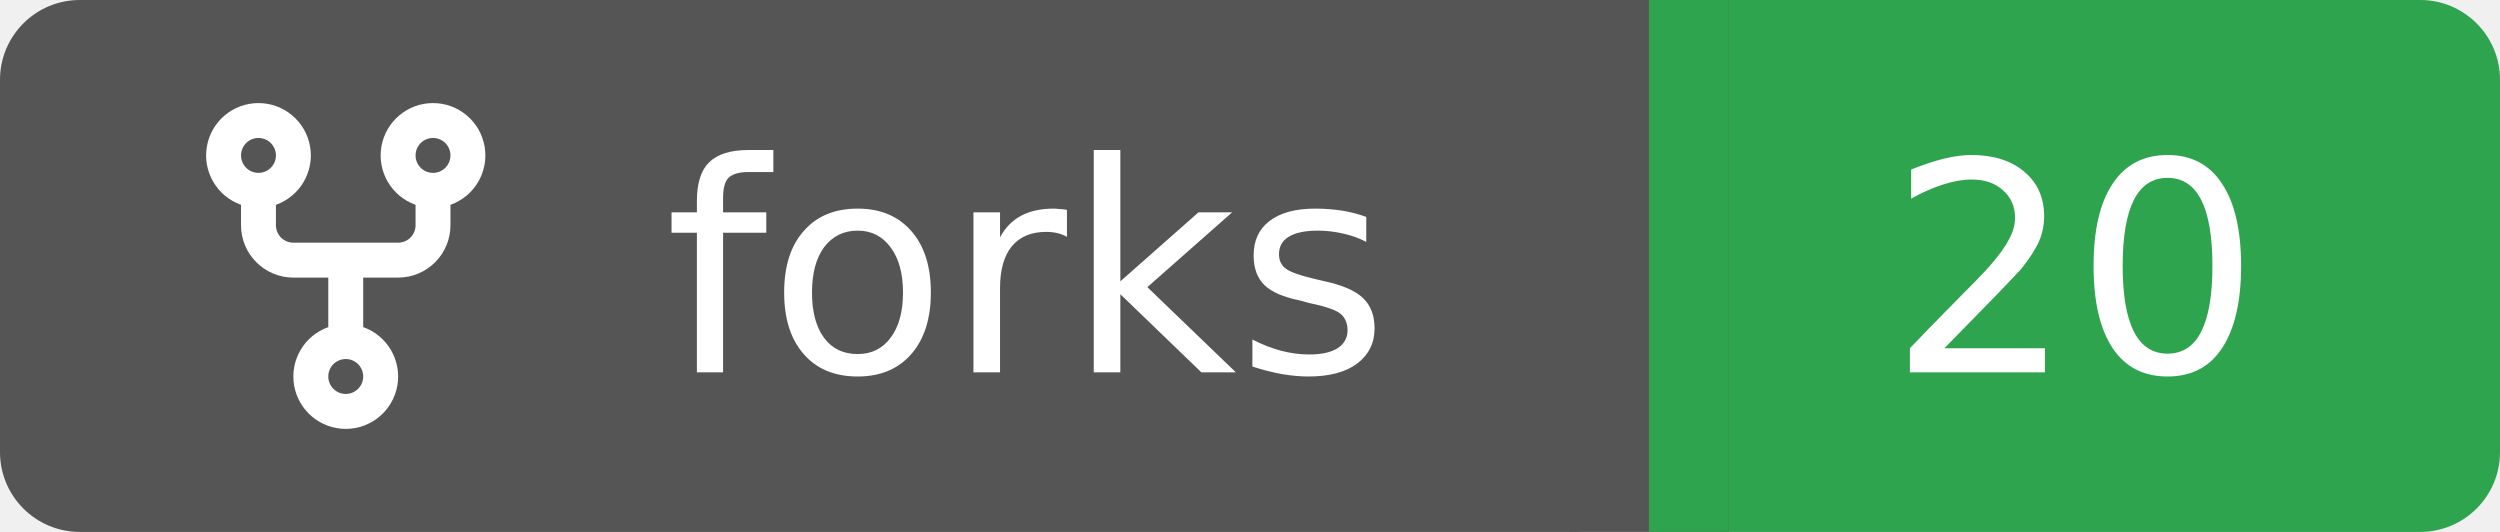
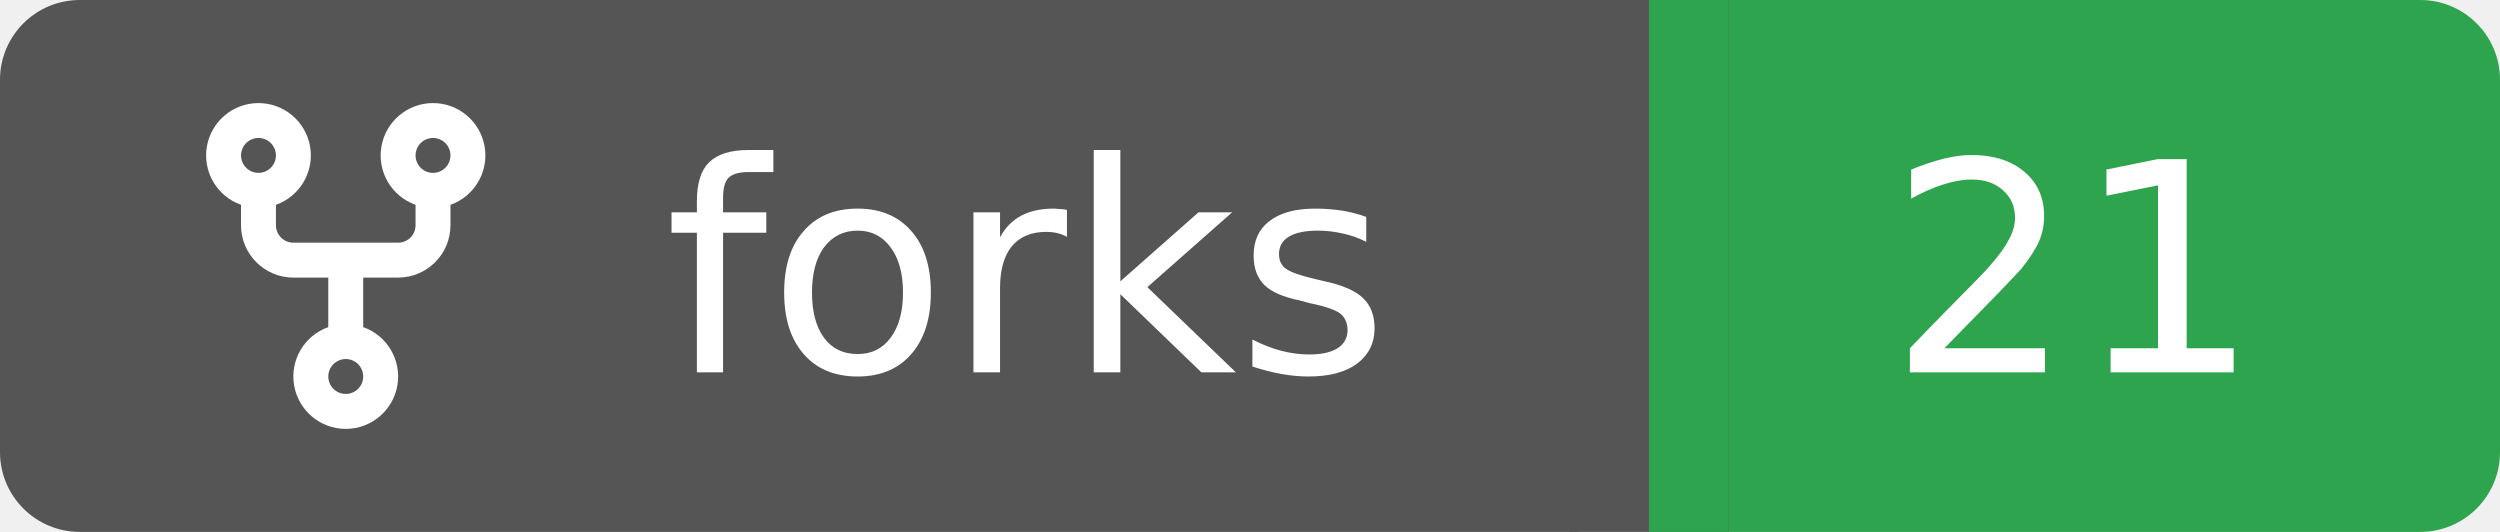
<svg xmlns="http://www.w3.org/2000/svg" width="94" height="20">
  <rect width="62" height="20" rx="3" fill="#555555" />
  <rect x="62" width="32" height="20" rx="3" fill="#2ea44f" />
  <rect x="59" width="6" height="20" fill="#555555" />
  <rect x="62" width="3" height="20" fill="#2ea44f" />
  <g transform="translate(6.0,3.0) scale(0.875)">
    <path d="M5 5.372v.878c0 .414.336.75.75.75h4.5a.75.75 0 0 0 .75-.75v-.878a2.25 2.25 0 1 1 1.5 0v.878a2.25 2.25 0 0 1-2.25 2.25h-1.5v2.128a2.251 2.251 0 1 1-1.5 0V8.5h-1.5A2.25 2.25 0 0 1 3.5 6.25v-.878a2.25 2.25 0 1 1 1.5 0ZM5 3.25a.75.75 0 1 0-1.5 0 .75.75 0 0 0 1.5 0Zm6.75.75a.75.75 0 1 0 0-1.5.75.75 0 0 0 0 1.5Zm-3 8.75a.75.75 0 1 0-1.5 0 .75.75 0 0 0 1.5 0Z" fill="#fff" />
  </g>
  <text x="25" y="14.0" fill="#fff" font-family="Verdana,Geneva,DejaVu Sans,sans-serif" font-size="11" font-weight="normal" font-style="normal">forks</text>
-   <text x="78" y="14.0" fill="#fff" font-family="Verdana,Geneva,DejaVu Sans,sans-serif" font-size="11" font-weight="normal" font-style="normal" text-anchor="middle">20</text>
+   <text x="78" y="14.0" fill="#fff" font-family="Verdana,Geneva,DejaVu Sans,sans-serif" font-size="11" font-weight="normal" font-style="normal" text-anchor="middle">21</text>
</svg>
